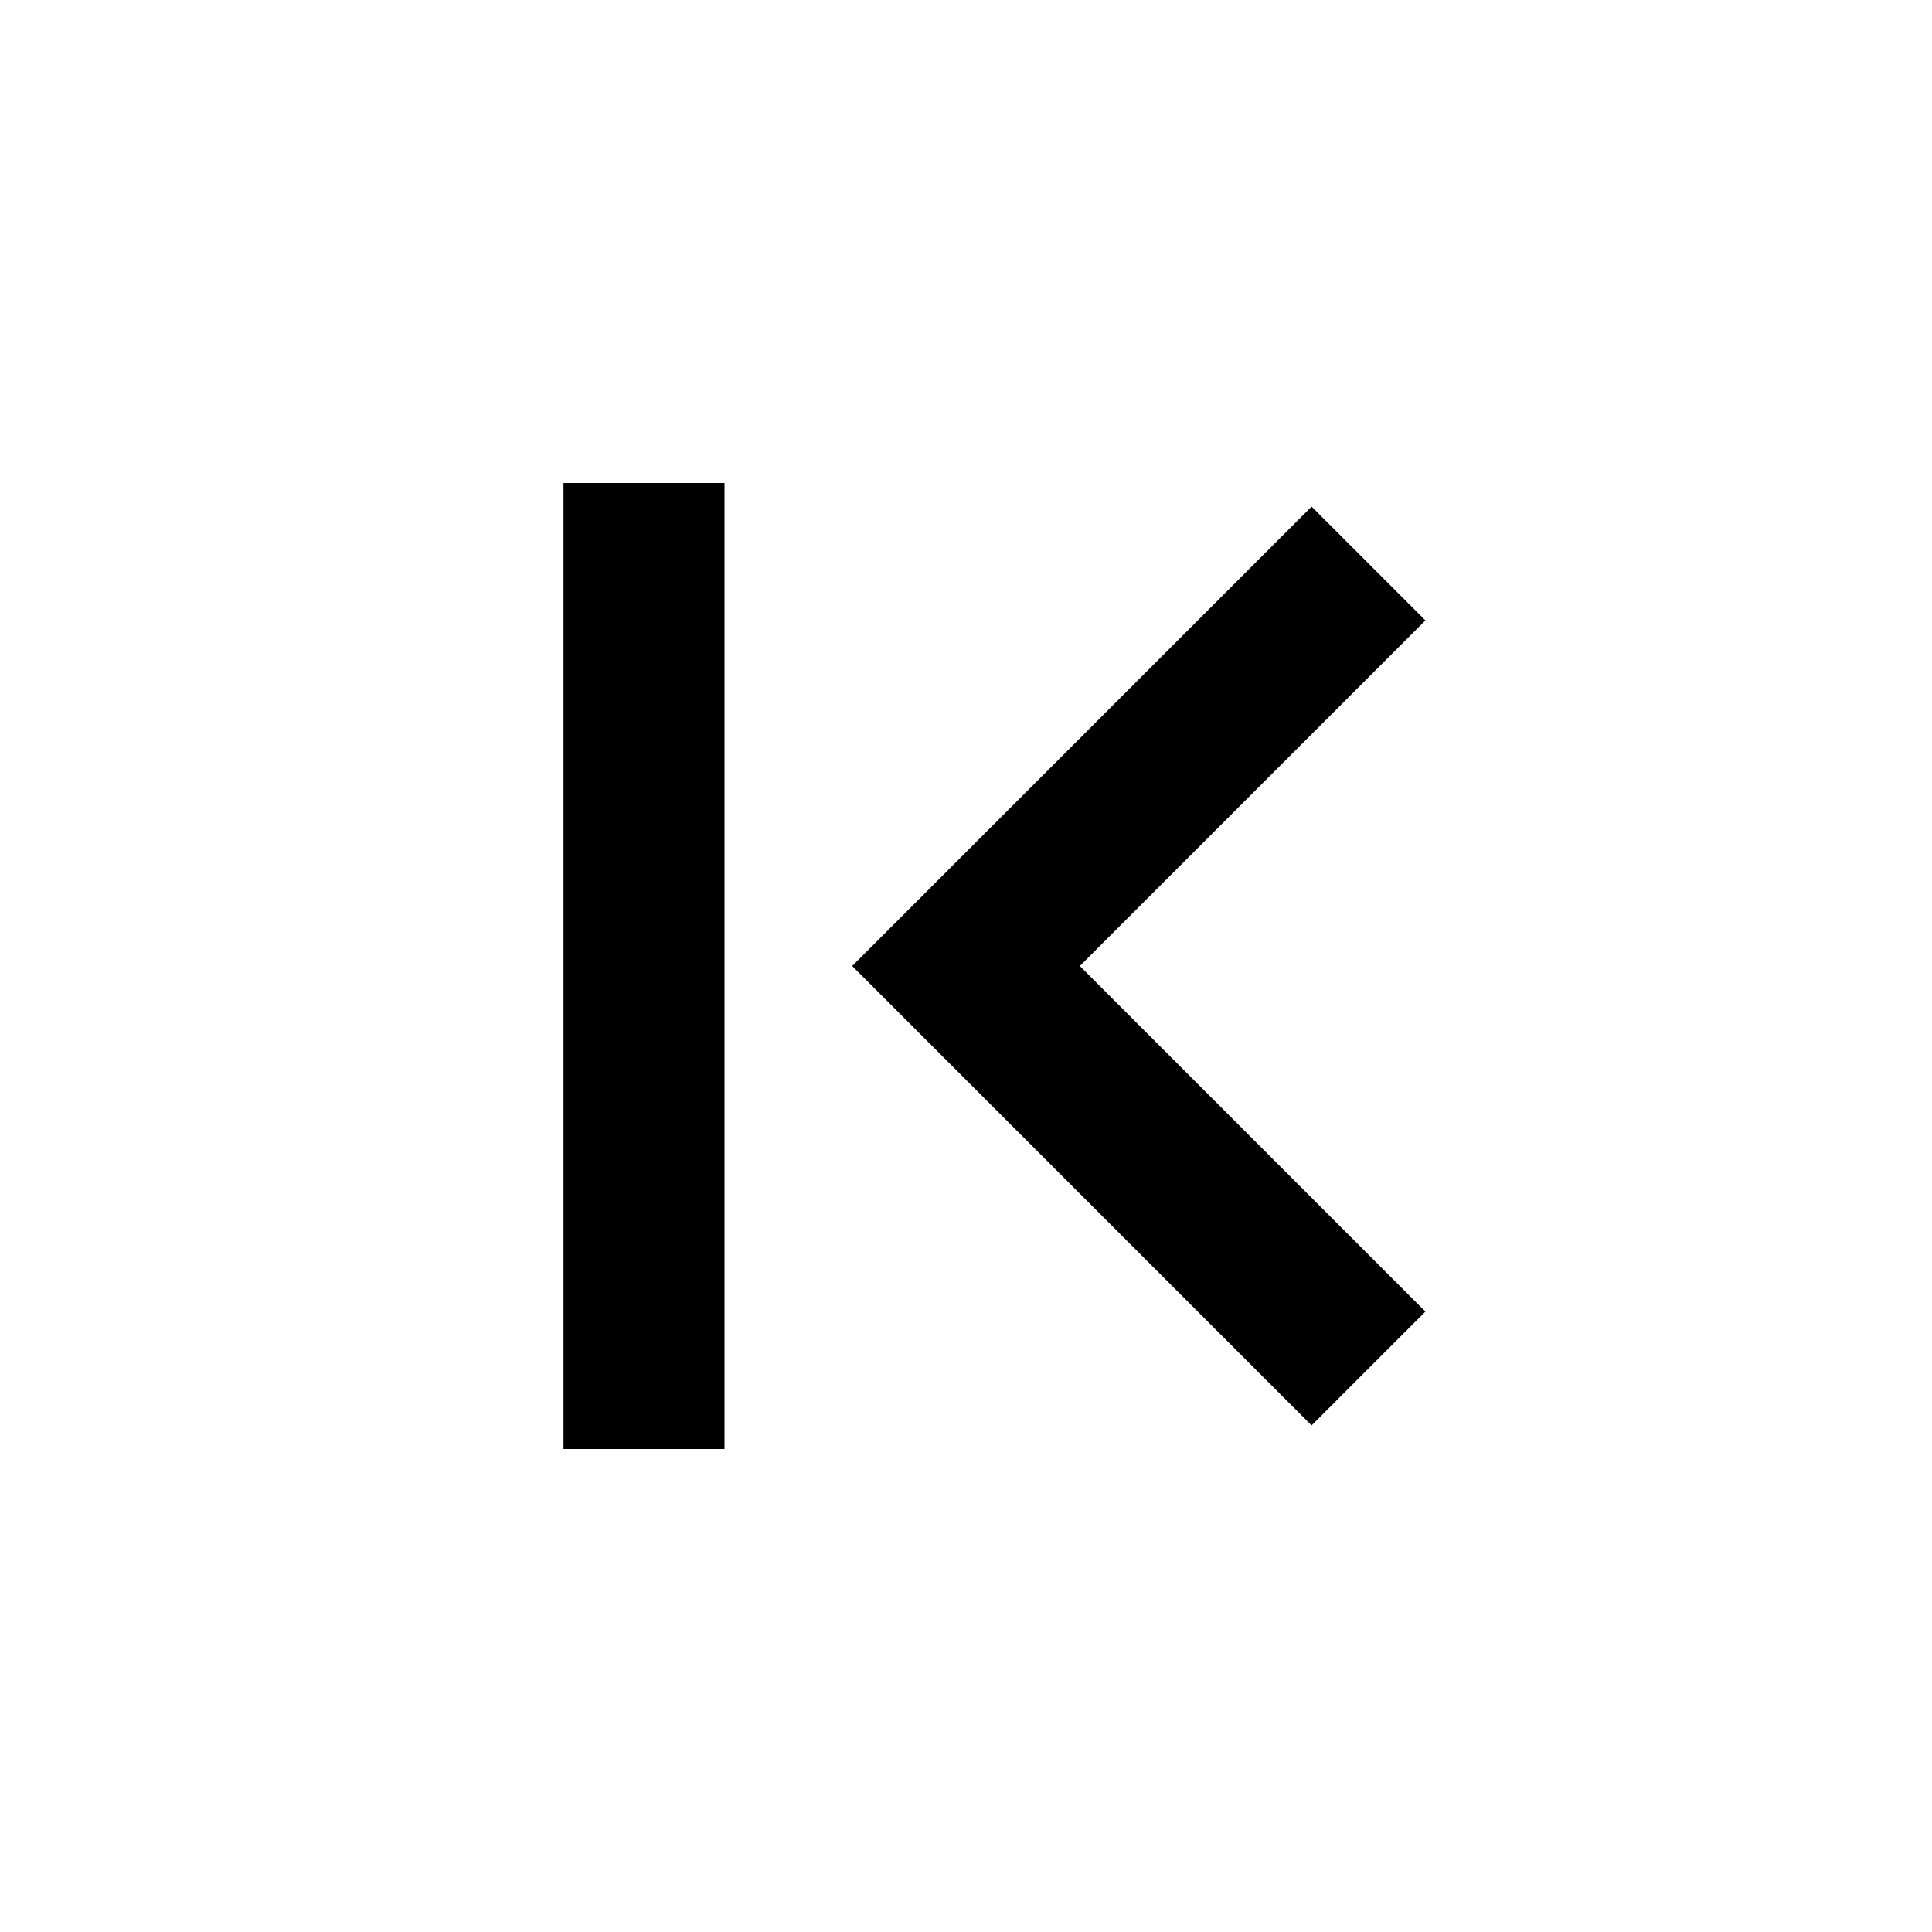
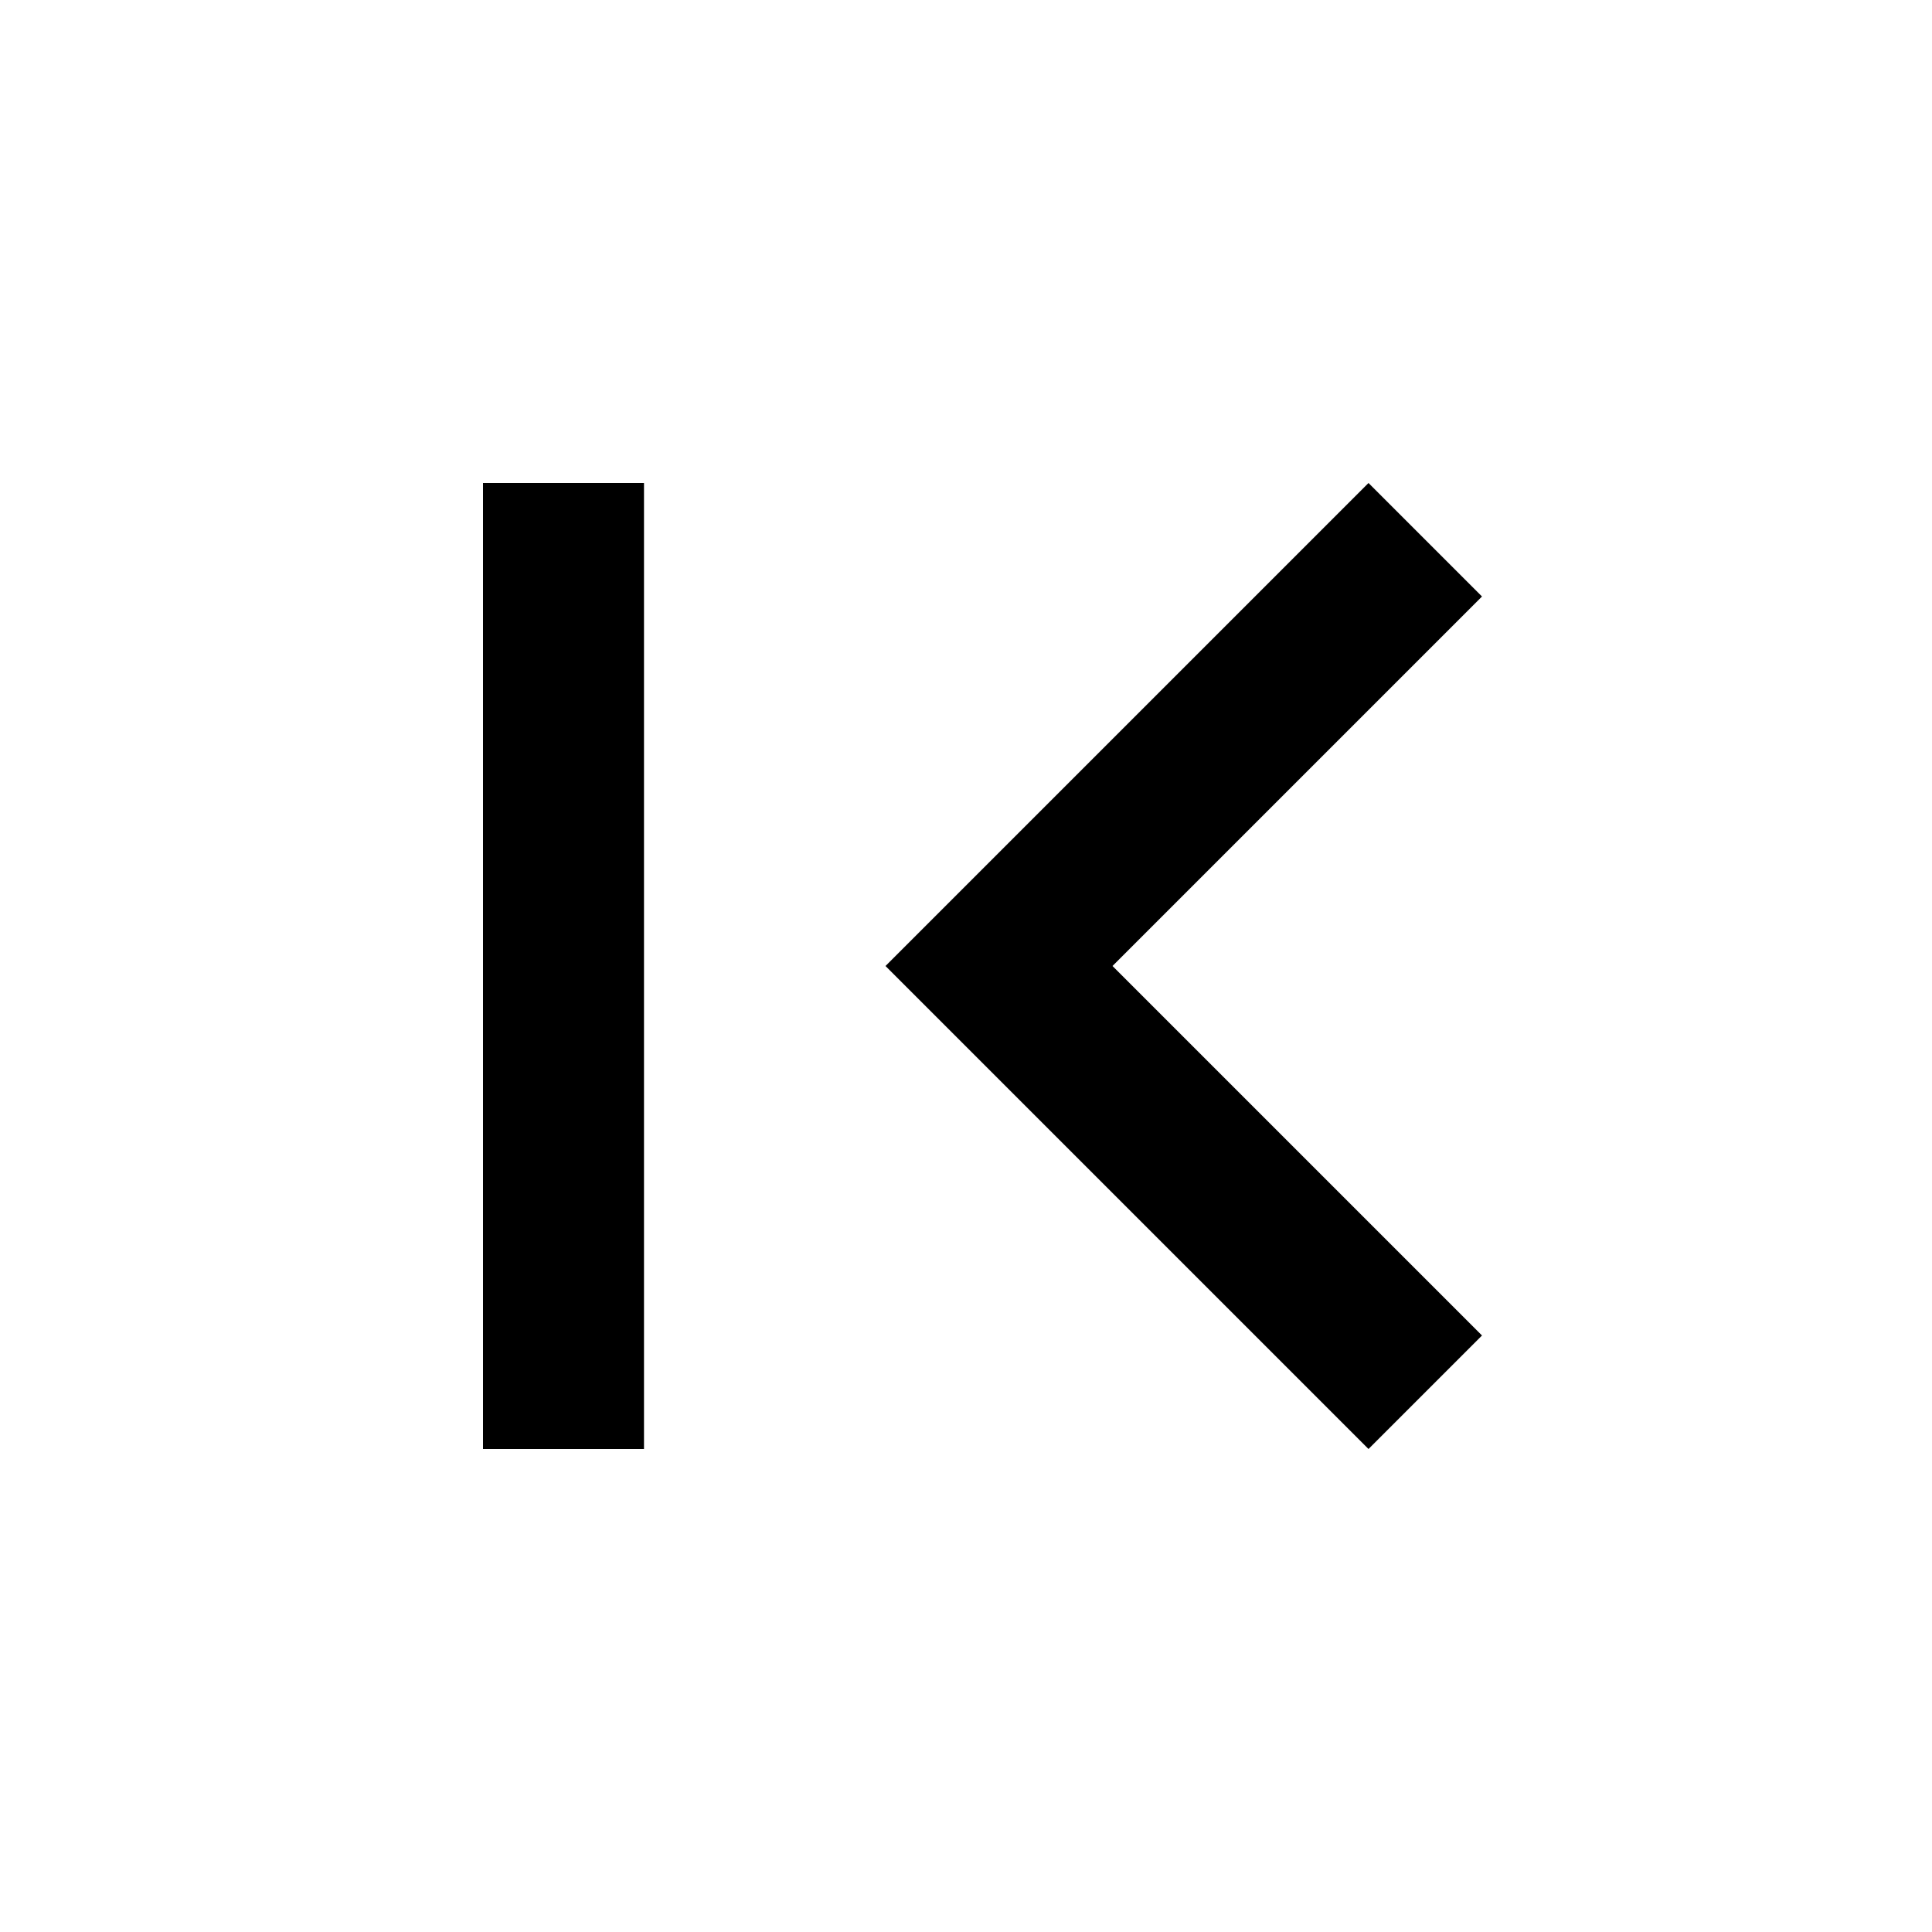
- <svg xmlns="http://www.w3.org/2000/svg" width="24px" height="24px" viewBox="0 0 24 24">
-   <path d="m16.293 17.707 1.414-1.414L13.414 12l4.293-4.293-1.414-1.414L10.586 12zM7 6h2v12H7z" />
+ <svg xmlns="http://www.w3.org/2000/svg" width="24" height="24" viewBox="0 0 24 24">
+   <path fill="none" d="M24 0v24H0V0h24z" opacity=".87" />
+   <path d="M18.41 16.59L13.82 12l4.59-4.59L17 6l-6 6 6 6 1.41-1.41zM6 6h2v12H6V6z" />
</svg>
